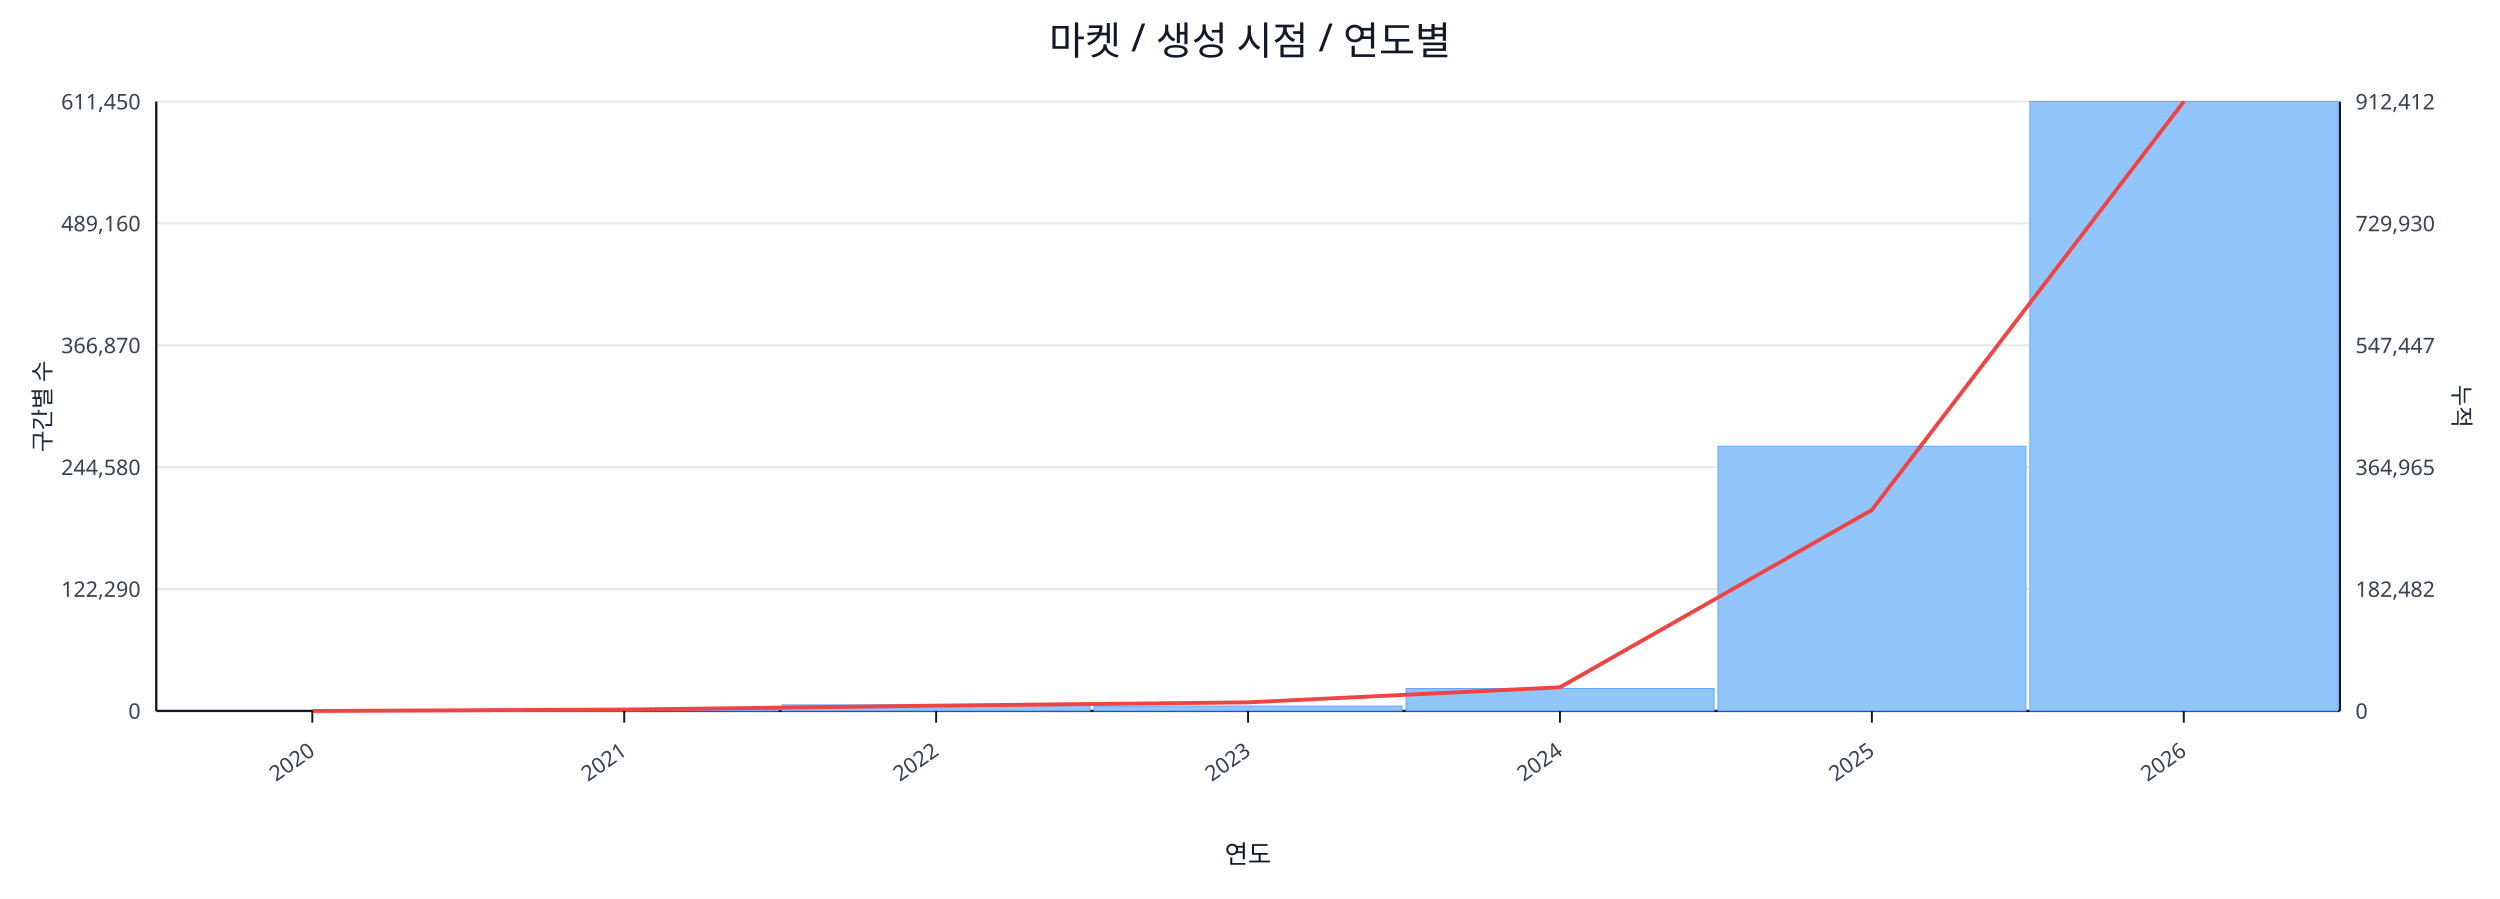
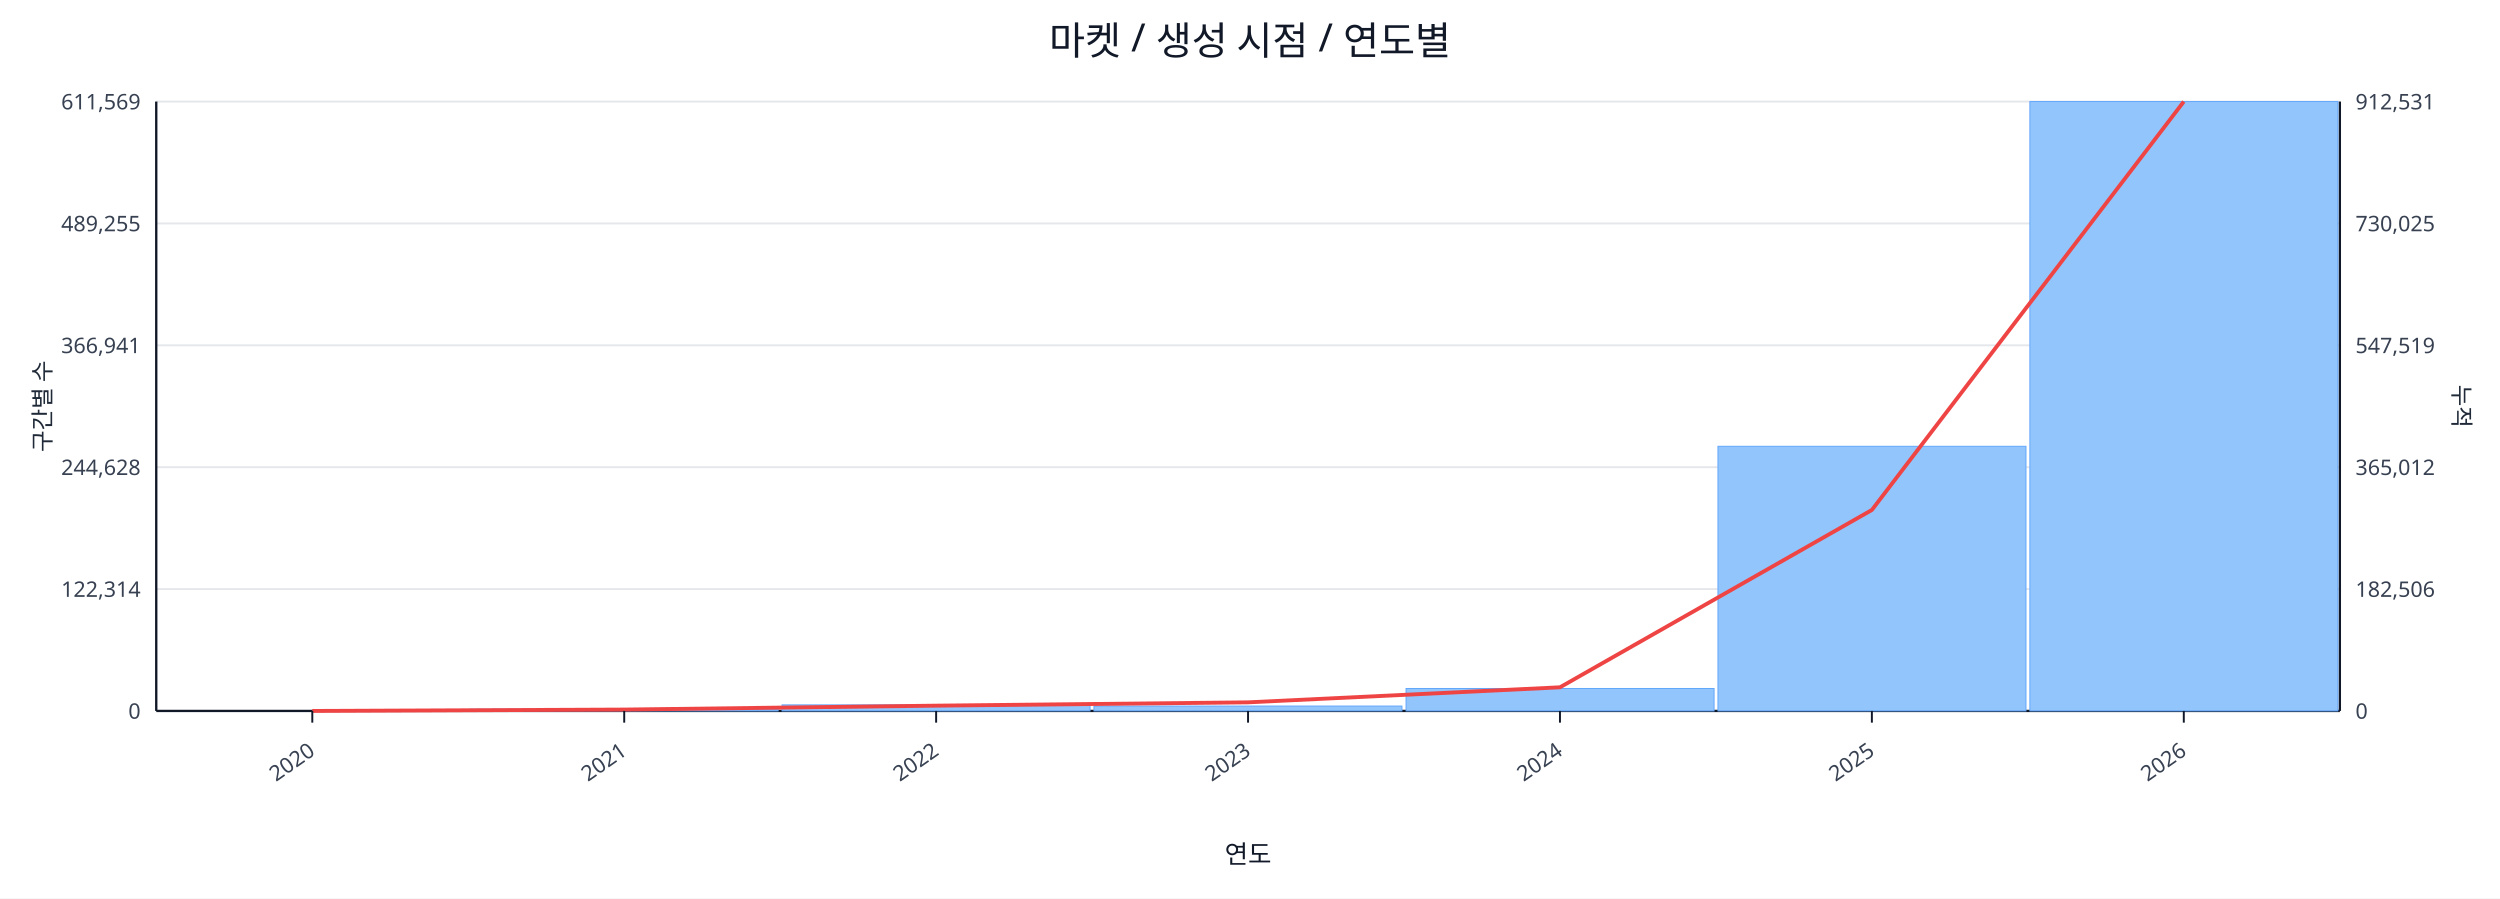
<svg xmlns="http://www.w3.org/2000/svg" width="1280" height="460" viewBox="0 0 1280 460">
  <rect x="0" y="0" width="100%" height="100%" fill="#ffffff" />
  <text x="640.0" y="28" font-size="20" text-anchor="middle" font-family="sans-serif" fill="#111827">마켓 / 생성 시점 / 연도별</text>
  <line x1="80.0" y1="52.0" x2="1198.0" y2="52.0" stroke="#e5e7eb" stroke-width="1" />
-   <text x="72.0" y="56.0" font-size="11" text-anchor="end" font-family="sans-serif" fill="#374151">611,450</text>
-   <text x="1206.0" y="56.0" font-size="11" text-anchor="start" font-family="sans-serif" fill="#374151">912,412</text>
+   <text x="72.0" y="56.0" font-size="11" text-anchor="end" font-family="sans-serif" fill="#374151">611,569</text>
+   <text x="1206.0" y="56.0" font-size="11" text-anchor="start" font-family="sans-serif" fill="#374151">912,531</text>
  <line x1="80.0" y1="114.4" x2="1198.0" y2="114.4" stroke="#e5e7eb" stroke-width="1" />
-   <text x="72.0" y="118.4" font-size="11" text-anchor="end" font-family="sans-serif" fill="#374151">489,160</text>
-   <text x="1206.0" y="118.4" font-size="11" text-anchor="start" font-family="sans-serif" fill="#374151">729,930</text>
+   <text x="72.0" y="118.4" font-size="11" text-anchor="end" font-family="sans-serif" fill="#374151">489,255</text>
+   <text x="1206.0" y="118.4" font-size="11" text-anchor="start" font-family="sans-serif" fill="#374151">730,025</text>
  <line x1="80.0" y1="176.8" x2="1198.0" y2="176.8" stroke="#e5e7eb" stroke-width="1" />
-   <text x="72.0" y="180.8" font-size="11" text-anchor="end" font-family="sans-serif" fill="#374151">366,870</text>
-   <text x="1206.0" y="180.8" font-size="11" text-anchor="start" font-family="sans-serif" fill="#374151">547,447</text>
+   <text x="72.0" y="180.8" font-size="11" text-anchor="end" font-family="sans-serif" fill="#374151">366,941</text>
+   <text x="1206.0" y="180.8" font-size="11" text-anchor="start" font-family="sans-serif" fill="#374151">547,519</text>
  <line x1="80.0" y1="239.2" x2="1198.0" y2="239.2" stroke="#e5e7eb" stroke-width="1" />
-   <text x="72.0" y="243.2" font-size="11" text-anchor="end" font-family="sans-serif" fill="#374151">244,580</text>
-   <text x="1206.0" y="243.2" font-size="11" text-anchor="start" font-family="sans-serif" fill="#374151">364,965</text>
+   <text x="72.0" y="243.2" font-size="11" text-anchor="end" font-family="sans-serif" fill="#374151">244,628</text>
+   <text x="1206.0" y="243.2" font-size="11" text-anchor="start" font-family="sans-serif" fill="#374151">365,012</text>
  <line x1="80.0" y1="301.6" x2="1198.0" y2="301.6" stroke="#e5e7eb" stroke-width="1" />
-   <text x="72.0" y="305.6" font-size="11" text-anchor="end" font-family="sans-serif" fill="#374151">122,290</text>
-   <text x="1206.0" y="305.6" font-size="11" text-anchor="start" font-family="sans-serif" fill="#374151">182,482</text>
+   <text x="72.0" y="305.6" font-size="11" text-anchor="end" font-family="sans-serif" fill="#374151">122,314</text>
+   <text x="1206.0" y="305.6" font-size="11" text-anchor="start" font-family="sans-serif" fill="#374151">182,506</text>
  <line x1="80.0" y1="364.0" x2="1198.0" y2="364.0" stroke="#e5e7eb" stroke-width="1" />
  <text x="72.0" y="368.0" font-size="11" text-anchor="end" font-family="sans-serif" fill="#374151">0</text>
  <text x="1206.0" y="368.0" font-size="11" text-anchor="start" font-family="sans-serif" fill="#374151">0</text>
  <line x1="80.0" y1="364.0" x2="1198.0" y2="364.0" stroke="#111827" stroke-width="1.2" />
  <line x1="80.0" y1="52.0" x2="80.0" y2="364.0" stroke="#111827" stroke-width="1.2" />
  <line x1="1198.0" y1="52.0" x2="1198.0" y2="364.0" stroke="#111827" stroke-width="1.2" />
  <rect x="81.0" y="364.0" width="157.7" height="0.0" fill="#93c5fd" stroke="#60a5fa" stroke-width="0.5" />
  <rect x="240.7" y="363.1" width="157.7" height="0.9" fill="#93c5fd" stroke="#60a5fa" stroke-width="0.5" />
  <rect x="400.4" y="360.9" width="157.7" height="3.1" fill="#93c5fd" stroke="#60a5fa" stroke-width="0.5" />
  <rect x="560.1" y="361.5" width="157.7" height="2.5" fill="#93c5fd" stroke="#60a5fa" stroke-width="0.5" />
  <rect x="719.9" y="352.5" width="157.7" height="11.5" fill="#93c5fd" stroke="#60a5fa" stroke-width="0.5" />
  <rect x="879.6" y="228.5" width="157.7" height="135.5" fill="#93c5fd" stroke="#60a5fa" stroke-width="0.5" />
  <rect x="1039.3" y="52.0" width="157.7" height="312.0" fill="#93c5fd" stroke="#60a5fa" stroke-width="0.5" />
  <polyline fill="none" stroke="#ef4444" stroke-width="2" points="159.9,364.0 319.6,363.3 479.3,361.3 639.0,359.6 798.7,351.9 958.4,261.1 1118.1,52.0" />
  <line x1="159.9" y1="364.0" x2="159.9" y2="370.0" stroke="#111827" stroke-width="1" />
  <text x="161.9" y="386.0" font-size="11" text-anchor="end" transform="rotate(-35 161.9 386.0)" font-family="sans-serif" fill="#374151">2020</text>
  <line x1="319.6" y1="364.0" x2="319.6" y2="370.0" stroke="#111827" stroke-width="1" />
  <text x="321.6" y="386.0" font-size="11" text-anchor="end" transform="rotate(-35 321.6 386.0)" font-family="sans-serif" fill="#374151">2021</text>
  <line x1="479.3" y1="364.0" x2="479.3" y2="370.0" stroke="#111827" stroke-width="1" />
  <text x="481.3" y="386.0" font-size="11" text-anchor="end" transform="rotate(-35 481.3 386.0)" font-family="sans-serif" fill="#374151">2022</text>
  <line x1="639.0" y1="364.0" x2="639.0" y2="370.0" stroke="#111827" stroke-width="1" />
  <text x="641.0" y="386.0" font-size="11" text-anchor="end" transform="rotate(-35 641.0 386.0)" font-family="sans-serif" fill="#374151">2023</text>
  <line x1="798.7" y1="364.0" x2="798.7" y2="370.0" stroke="#111827" stroke-width="1" />
  <text x="800.7" y="386.0" font-size="11" text-anchor="end" transform="rotate(-35 800.7 386.0)" font-family="sans-serif" fill="#374151">2024</text>
  <line x1="958.4" y1="364.0" x2="958.4" y2="370.0" stroke="#111827" stroke-width="1" />
  <text x="960.4" y="386.0" font-size="11" text-anchor="end" transform="rotate(-35 960.4 386.0)" font-family="sans-serif" fill="#374151">2025</text>
  <line x1="1118.1" y1="364.0" x2="1118.1" y2="370.0" stroke="#111827" stroke-width="1" />
  <text x="1120.1" y="386.0" font-size="11" text-anchor="end" transform="rotate(-35 1120.1 386.0)" font-family="sans-serif" fill="#374151">2026</text>
  <text x="26" y="208.0" font-size="12" transform="rotate(-90 26 208.0)" text-anchor="middle" font-family="sans-serif" fill="#1f2937">구간별 수</text>
  <text x="1256.0" y="208.0" font-size="12" transform="rotate(90 1256.0 208.0)" text-anchor="middle" font-family="sans-serif" fill="#1f2937">누적</text>
  <text x="639.0" y="442.0" font-size="13" text-anchor="middle" font-family="sans-serif" fill="#111827">연도</text>
</svg>
